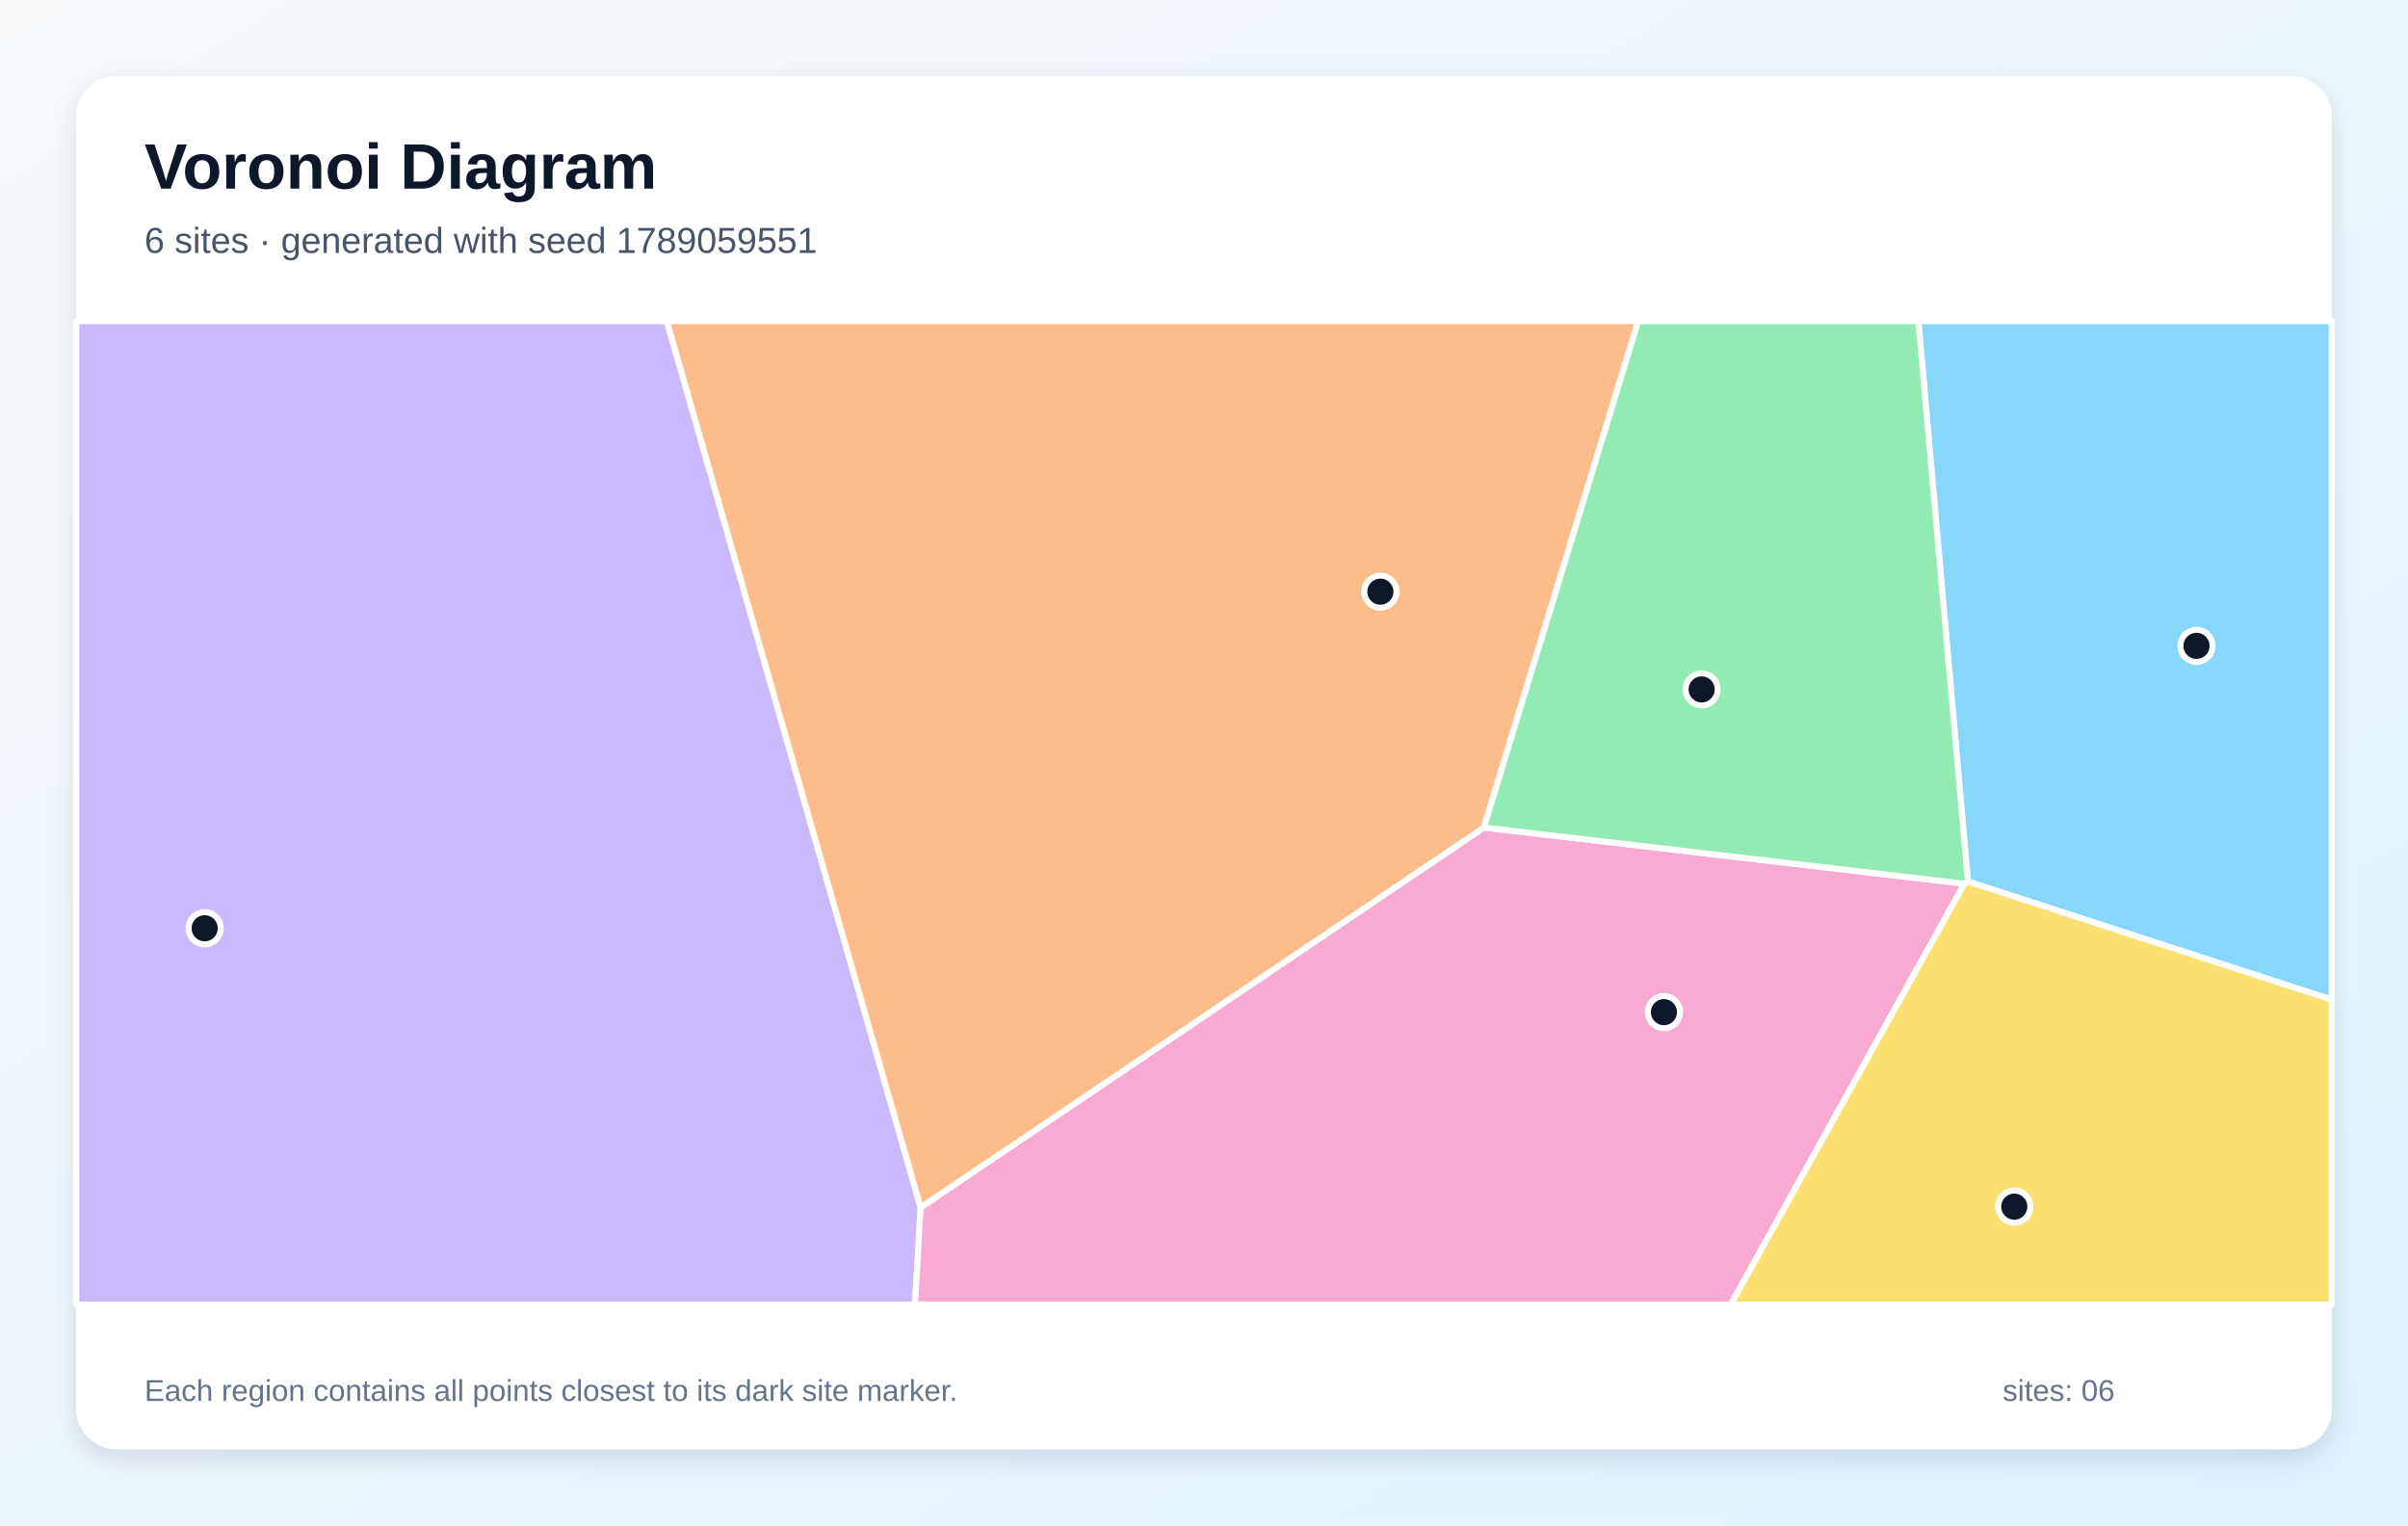
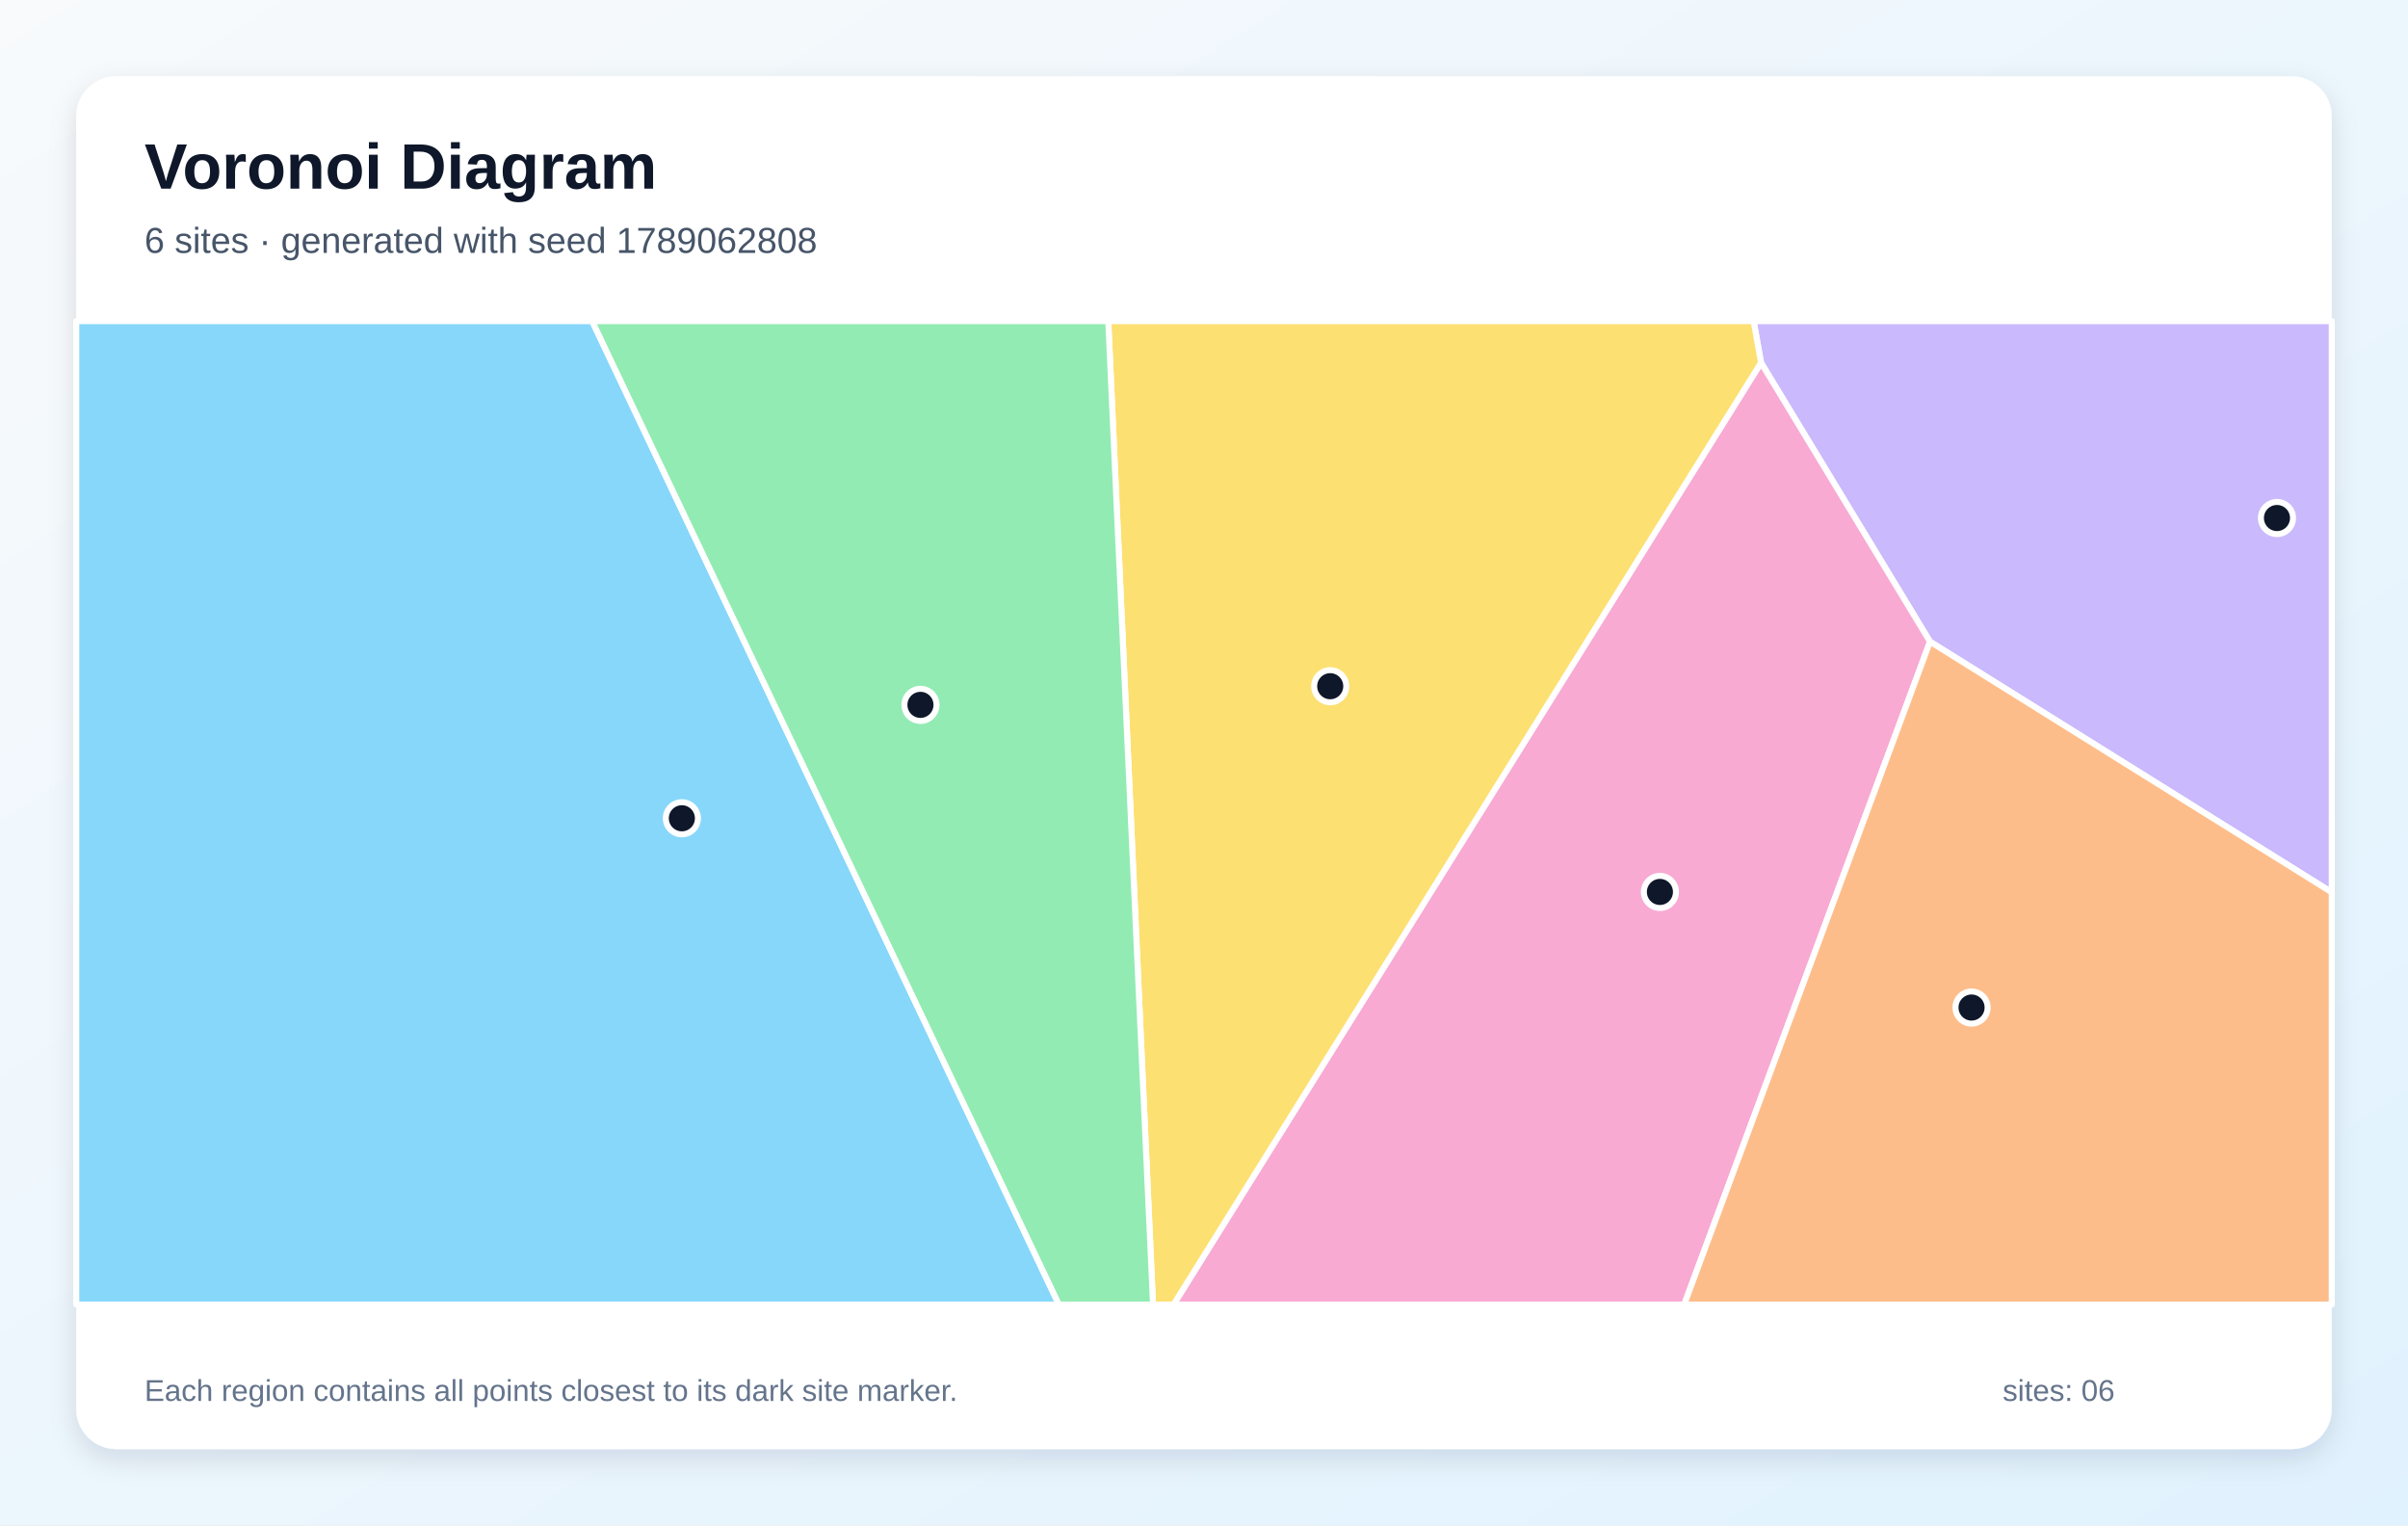
<svg xmlns="http://www.w3.org/2000/svg" width="1200" height="760" viewBox="0 0 1200 760" role="img" aria-labelledby="title description">
  <defs>
    <linearGradient id="background" x1="0" y1="0" x2="1" y2="1">
      <stop stop-color="#F8FAFC" />
      <stop offset="1" stop-color="#E0F2FE" />
    </linearGradient>
    <filter id="shadow" x="-10%" y="-10%" width="120%" height="120%">
      <feDropShadow dx="0" dy="5" stdDeviation="7" flood-color="#0F172A" flood-opacity=".12" />
    </filter>
  </defs>
  <rect width="1200" height="760" fill="url(#background)" />
  <rect x="38" y="38" width="1124" height="684" rx="20" fill="#FFFFFF" filter="url(#shadow)" />
  <g font-family="Arial, sans-serif">
    <text x="72" y="94" font-size="32" font-weight="700" fill="#0F172A">Voronoi Diagram</text>
-     <text x="72" y="126" font-size="18" fill="#475569">6 sites · generated with seed 1789059551</text>
+     <text x="72" y="126" font-size="18" fill="#475569">6 sites · generated with seed 1789062808</text>
  </g>
  <g stroke="#FFFFFF" stroke-width="3" stroke-linejoin="round">
-     <polygon points="980.7,439.2 956.0,160.0 1162.0,160.0 1162.0,498.1" fill="#38BDF8" fill-opacity="0.60" />
-     <polygon points="38.0,160.0 332.3,160.0 458.8,601.6 456.0,650.0 38.0,650.0" fill="#A78BFA" fill-opacity="0.60" />
-     <polygon points="458.8,601.6 739.5,412.3 978.9,440.3 862.5,650.0 456.0,650.0" fill="#F472B6" fill-opacity="0.60" />
-     <polygon points="739.5,412.3 458.8,601.6 332.3,160.0 816.4,160.0" fill="#FB923C" fill-opacity="0.60" />
-     <polygon points="978.9,440.3 980.7,439.2 1162.0,498.1 1162.0,650.0 862.5,650.0" fill="#FACC15" fill-opacity="0.60" />
-     <polygon points="978.9,440.3 739.5,412.3 816.4,160.0 956.0,160.0 980.7,439.2" fill="#4ADE80" fill-opacity="0.60" />
+     <polygon points="38.0,160.0 295.1,160.0 527.7,650.0 38.0,650.0" fill="#38BDF8" fill-opacity="0.60" />
+     <polygon points="961.8,319.7 877.6,180.7 873.9,160.0 1162.0,160.0 1162.0,444.6" fill="#A78BFA" fill-opacity="0.60" />
+     <polygon points="877.6,180.7 961.8,319.7 839.3,650.0 584.8,650.0" fill="#F472B6" fill-opacity="0.60" />
+     <polygon points="961.8,319.7 1162.0,444.6 1162.0,650.0 839.3,650.0" fill="#FB923C" fill-opacity="0.60" />
+     <polygon points="552.3,160.0 873.9,160.0 877.6,180.7 584.8,650.0 574.6,650.0" fill="#FACC15" fill-opacity="0.60" />
+     <polygon points="295.1,160.0 552.3,160.0 574.6,650.0 527.7,650.0" fill="#4ADE80" fill-opacity="0.60" />
  </g>
  <g>
-     <circle cx="1094.6" cy="321.8" r="8" fill="#0F172A" stroke="#FFFFFF" stroke-width="3" />
-     <circle cx="102.0" cy="462.5" r="8" fill="#0F172A" stroke="#FFFFFF" stroke-width="3" />
-     <circle cx="829.2" cy="504.3" r="8" fill="#0F172A" stroke="#FFFFFF" stroke-width="3" />
-     <circle cx="687.9" cy="294.8" r="8" fill="#0F172A" stroke="#FFFFFF" stroke-width="3" />
-     <circle cx="1003.8" cy="601.2" r="8" fill="#0F172A" stroke="#FFFFFF" stroke-width="3" />
-     <circle cx="848.0" cy="343.5" r="8" fill="#0F172A" stroke="#FFFFFF" stroke-width="3" />
+     <circle cx="339.8" cy="407.7" r="8" fill="#0F172A" stroke="#FFFFFF" stroke-width="3" />
+     <circle cx="1134.7" cy="258.1" r="8" fill="#0F172A" stroke="#FFFFFF" stroke-width="3" />
+     <circle cx="827.2" cy="444.4" r="8" fill="#0F172A" stroke="#FFFFFF" stroke-width="3" />
+     <circle cx="982.5" cy="502.0" r="8" fill="#0F172A" stroke="#FFFFFF" stroke-width="3" />
+     <circle cx="662.9" cy="341.9" r="8" fill="#0F172A" stroke="#FFFFFF" stroke-width="3" />
+     <circle cx="458.7" cy="351.2" r="8" fill="#0F172A" stroke="#FFFFFF" stroke-width="3" />
  </g>
  <g font-family="Arial, sans-serif" font-size="15" fill="#64748B">
    <text x="72" y="698">Each region contains all points closest to its dark site marker.</text>
    <text x="998" y="698">sites: 06</text>
  </g>
</svg>
